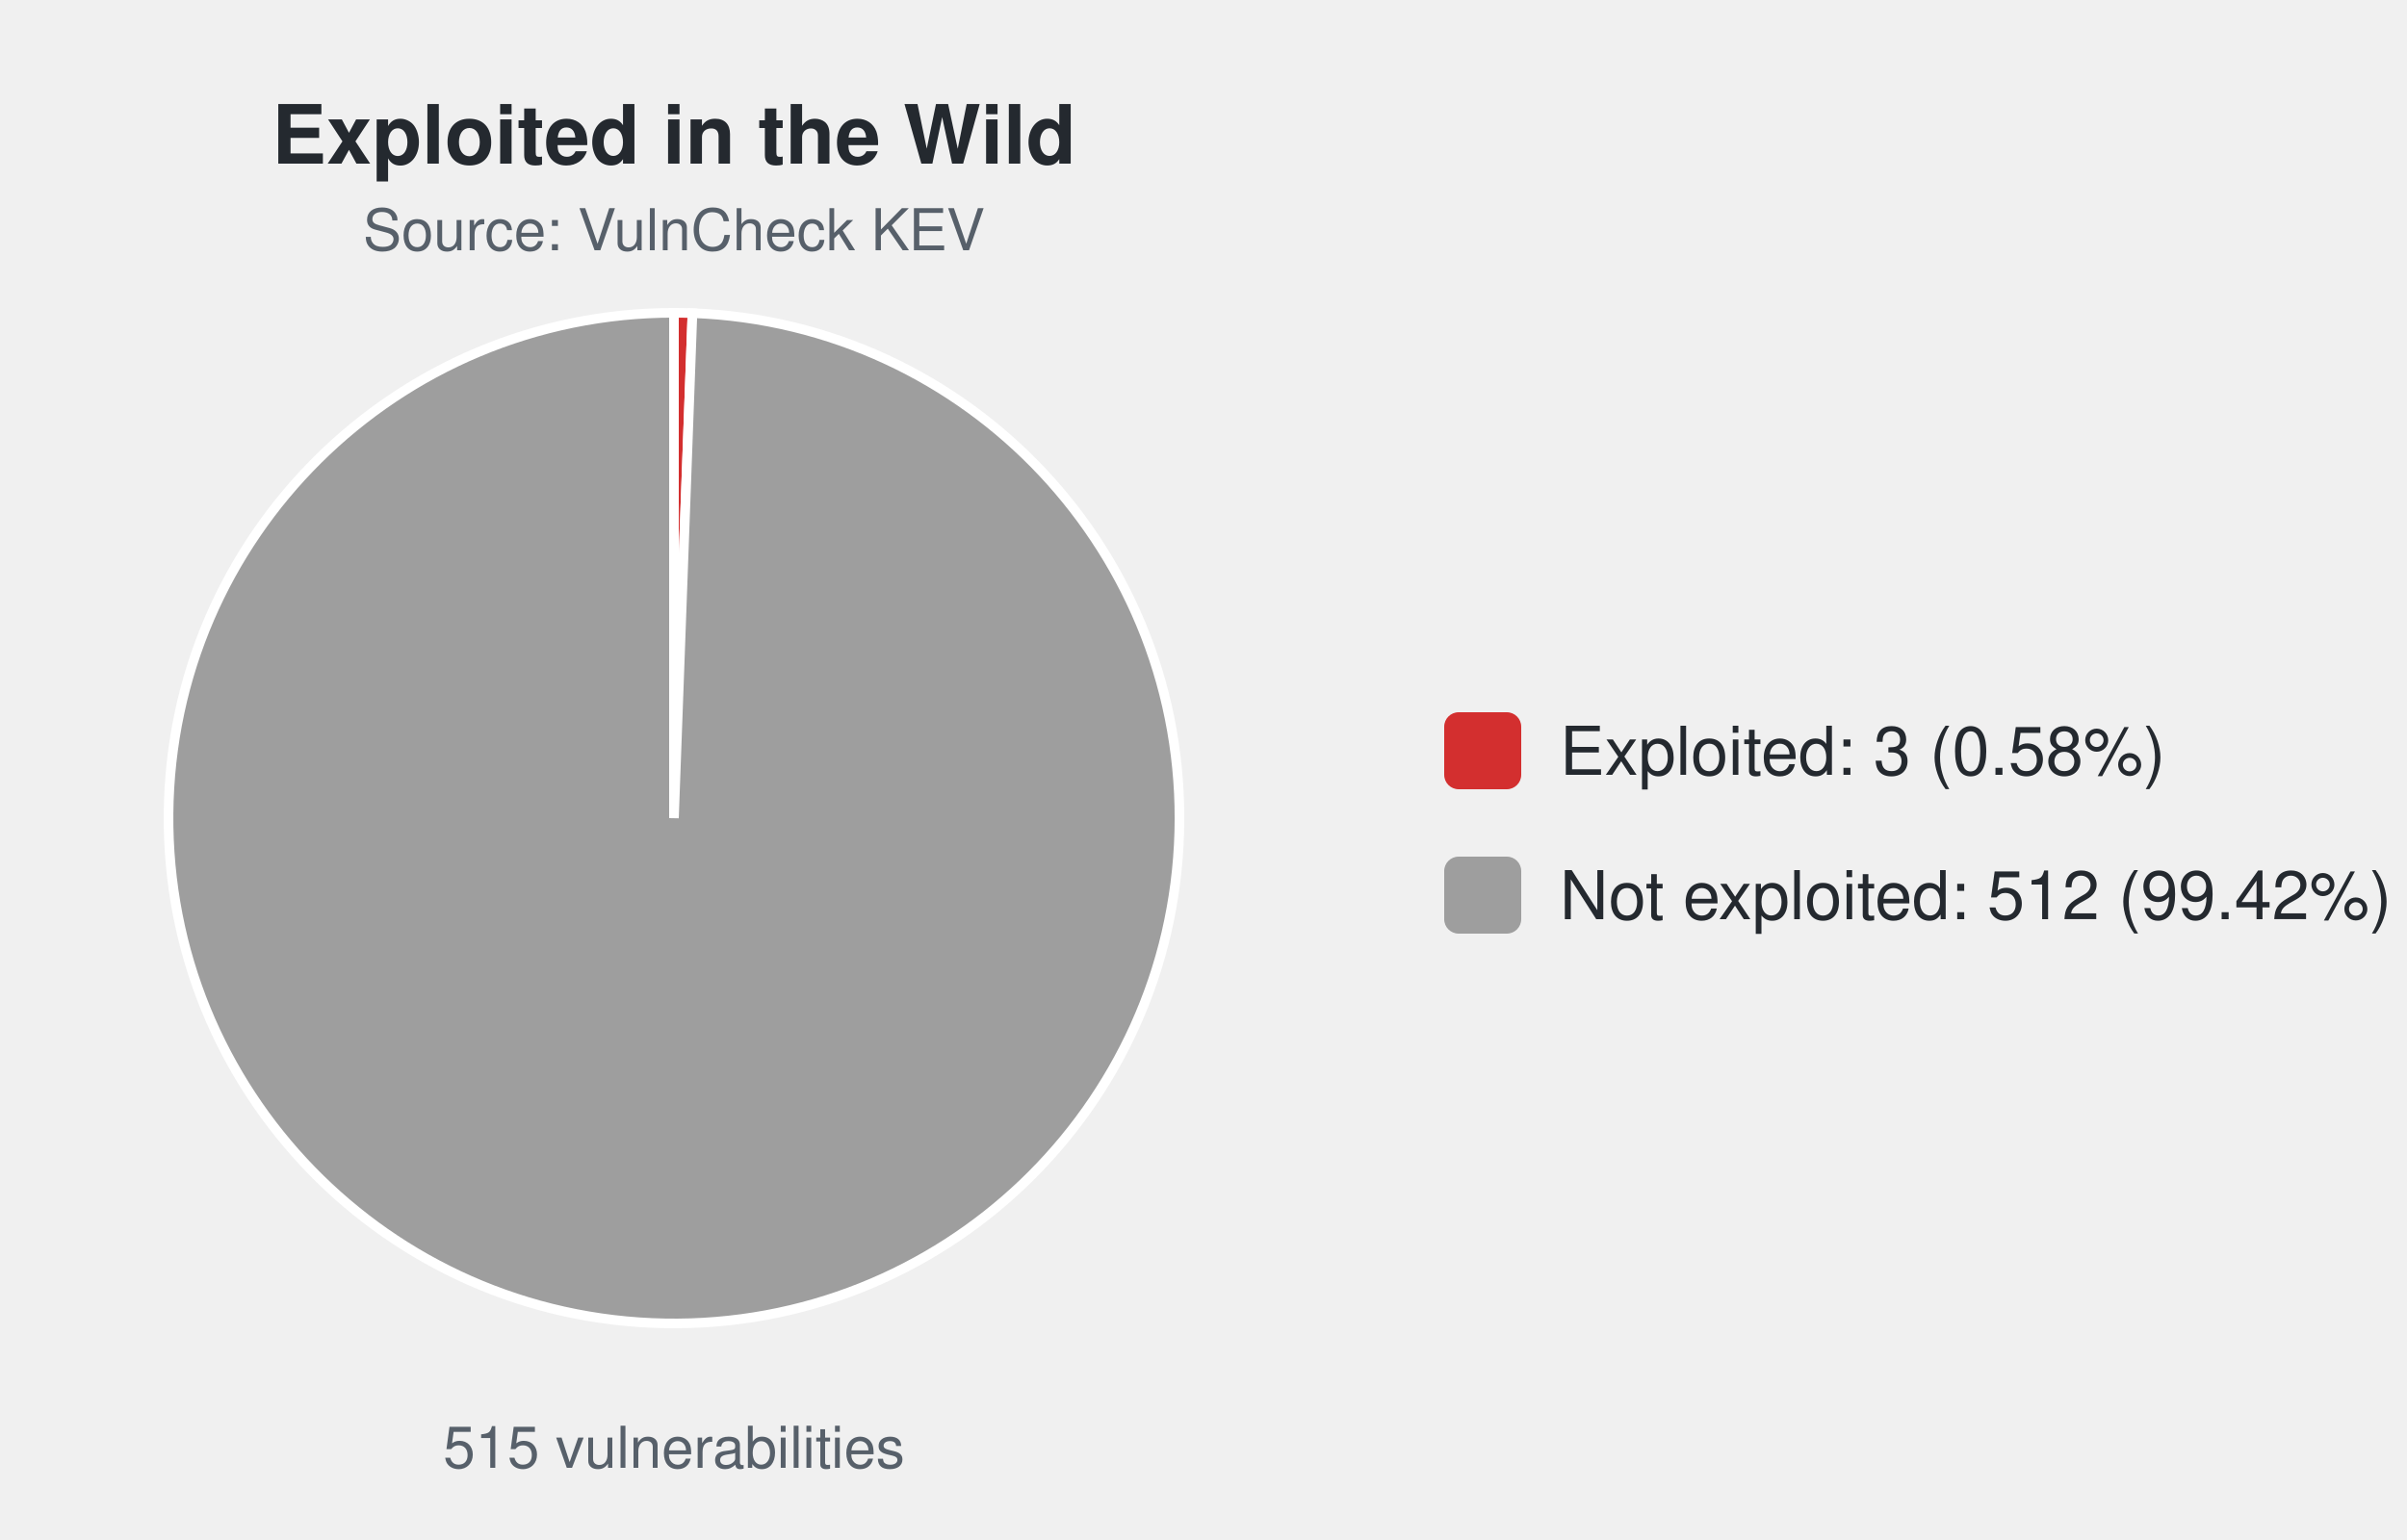
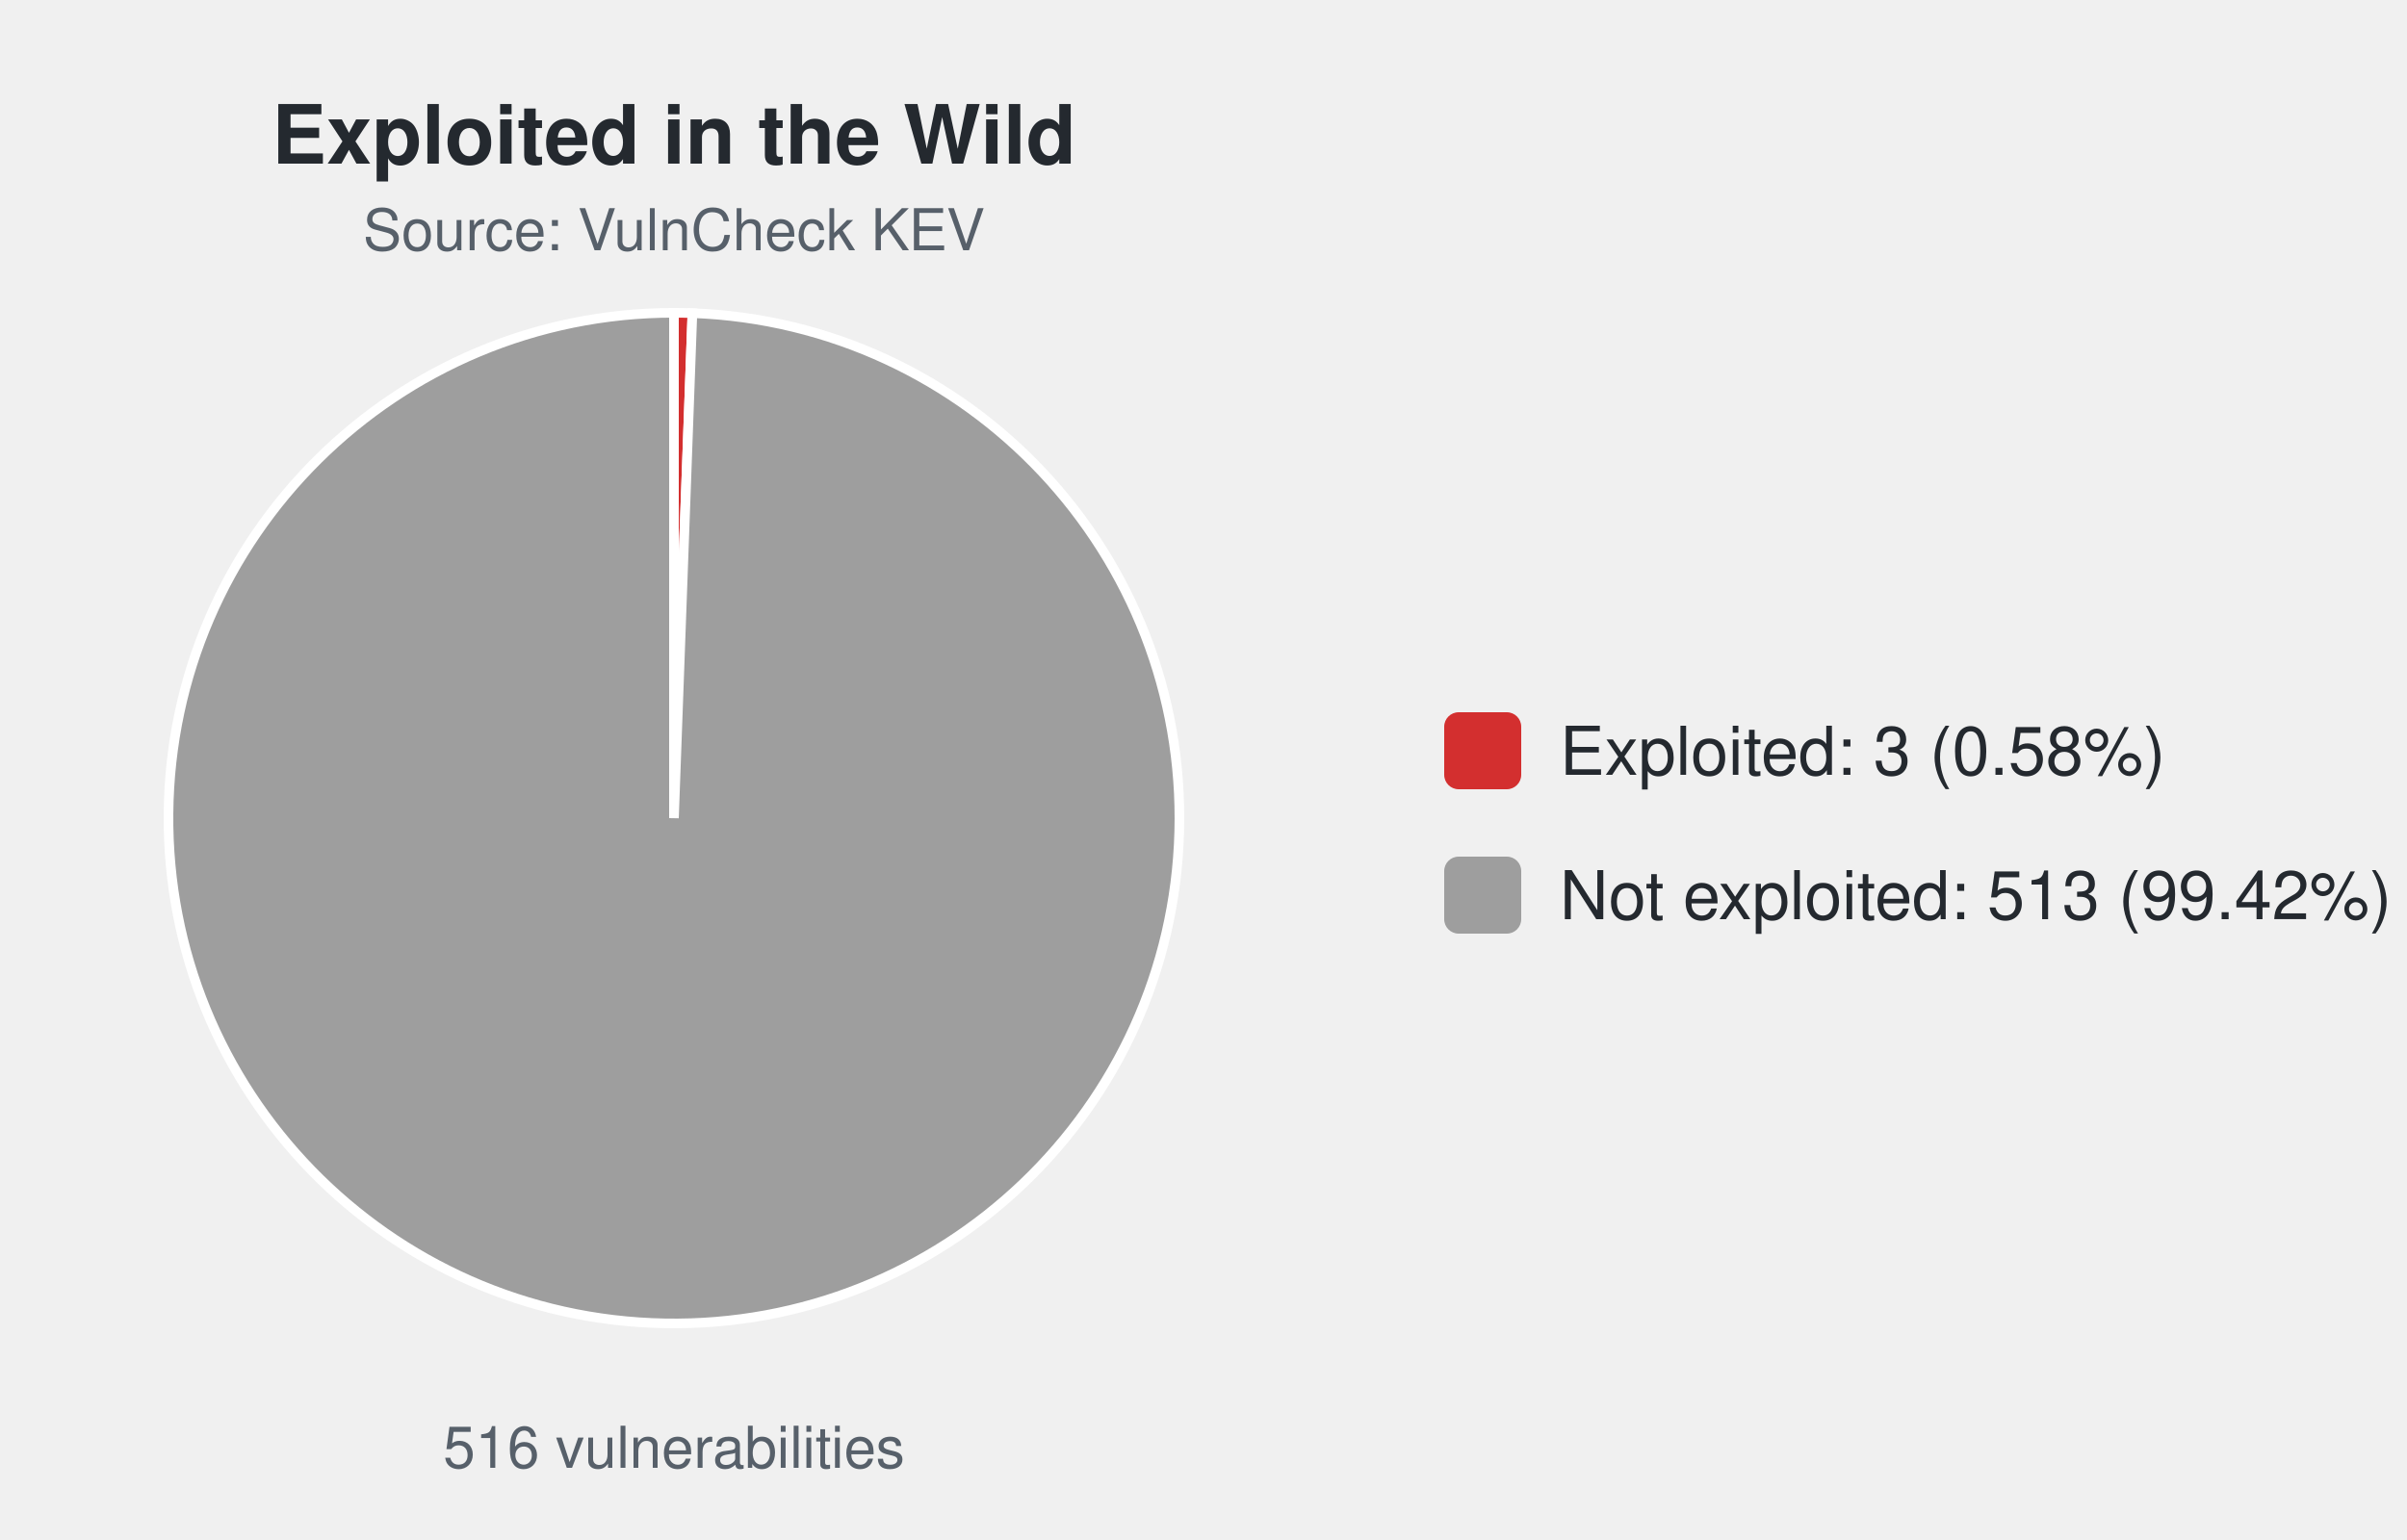
<svg xmlns="http://www.w3.org/2000/svg" width="500" height="320" viewBox="0 0 500 320" font-family="-apple-system,Segoe UI,Helvetica,Arial,sans-serif">
  <text x="140.0" y="34" font-size="17" font-weight="600" text-anchor="middle" fill="#24292f">Exploited in the Wild</text>
  <text x="140.0" y="52" font-size="12" text-anchor="middle" fill="#57606a">Source: VulnCheck KEV</text>
-   <path d="M140.00,170.00 L140.00,65.00 A105.0,105.0 0 0 1 143.84,65.07 Z" fill="#d32f2f" stroke="#ffffff" stroke-width="2" />
-   <path d="M140.00,170.00 L143.84,65.07 A105.0,105.0 0 1 1 140.00,65.00 Z" fill="#9e9e9e" stroke="#ffffff" stroke-width="2" />
-   <text x="140.0" y="305" font-size="12" text-anchor="middle" fill="#57606a">515 vulnerabilities</text>
+   <path d="M140.00,170.00 L140.00,65.00 A105.0,105.0 0 0 1 143.83,65.07 Z" fill="#d32f2f" stroke="#ffffff" stroke-width="2" />
+   <path d="M140.00,170.00 L143.83,65.07 A105.0,105.0 0 1 1 140.00,65.00 Z" fill="#9e9e9e" stroke="#ffffff" stroke-width="2" />
+   <text x="140.0" y="305" font-size="12" text-anchor="middle" fill="#57606a">516 vulnerabilities</text>
  <rect x="300.0" y="148.0" width="16" height="16" rx="3" fill="#d32f2f" />
  <text x="324.0" y="161.0" font-size="14" fill="#24292f">Exploited: 3 (0.58%)</text>
  <rect x="300.0" y="178.0" width="16" height="16" rx="3" fill="#9e9e9e" />
-   <text x="324.0" y="191.0" font-size="14" fill="#24292f">Not exploited: 512 (99.42%)</text>
+   <text x="324.0" y="191.0" font-size="14" fill="#24292f">Not exploited: 513 (99.42%)</text>
</svg>
